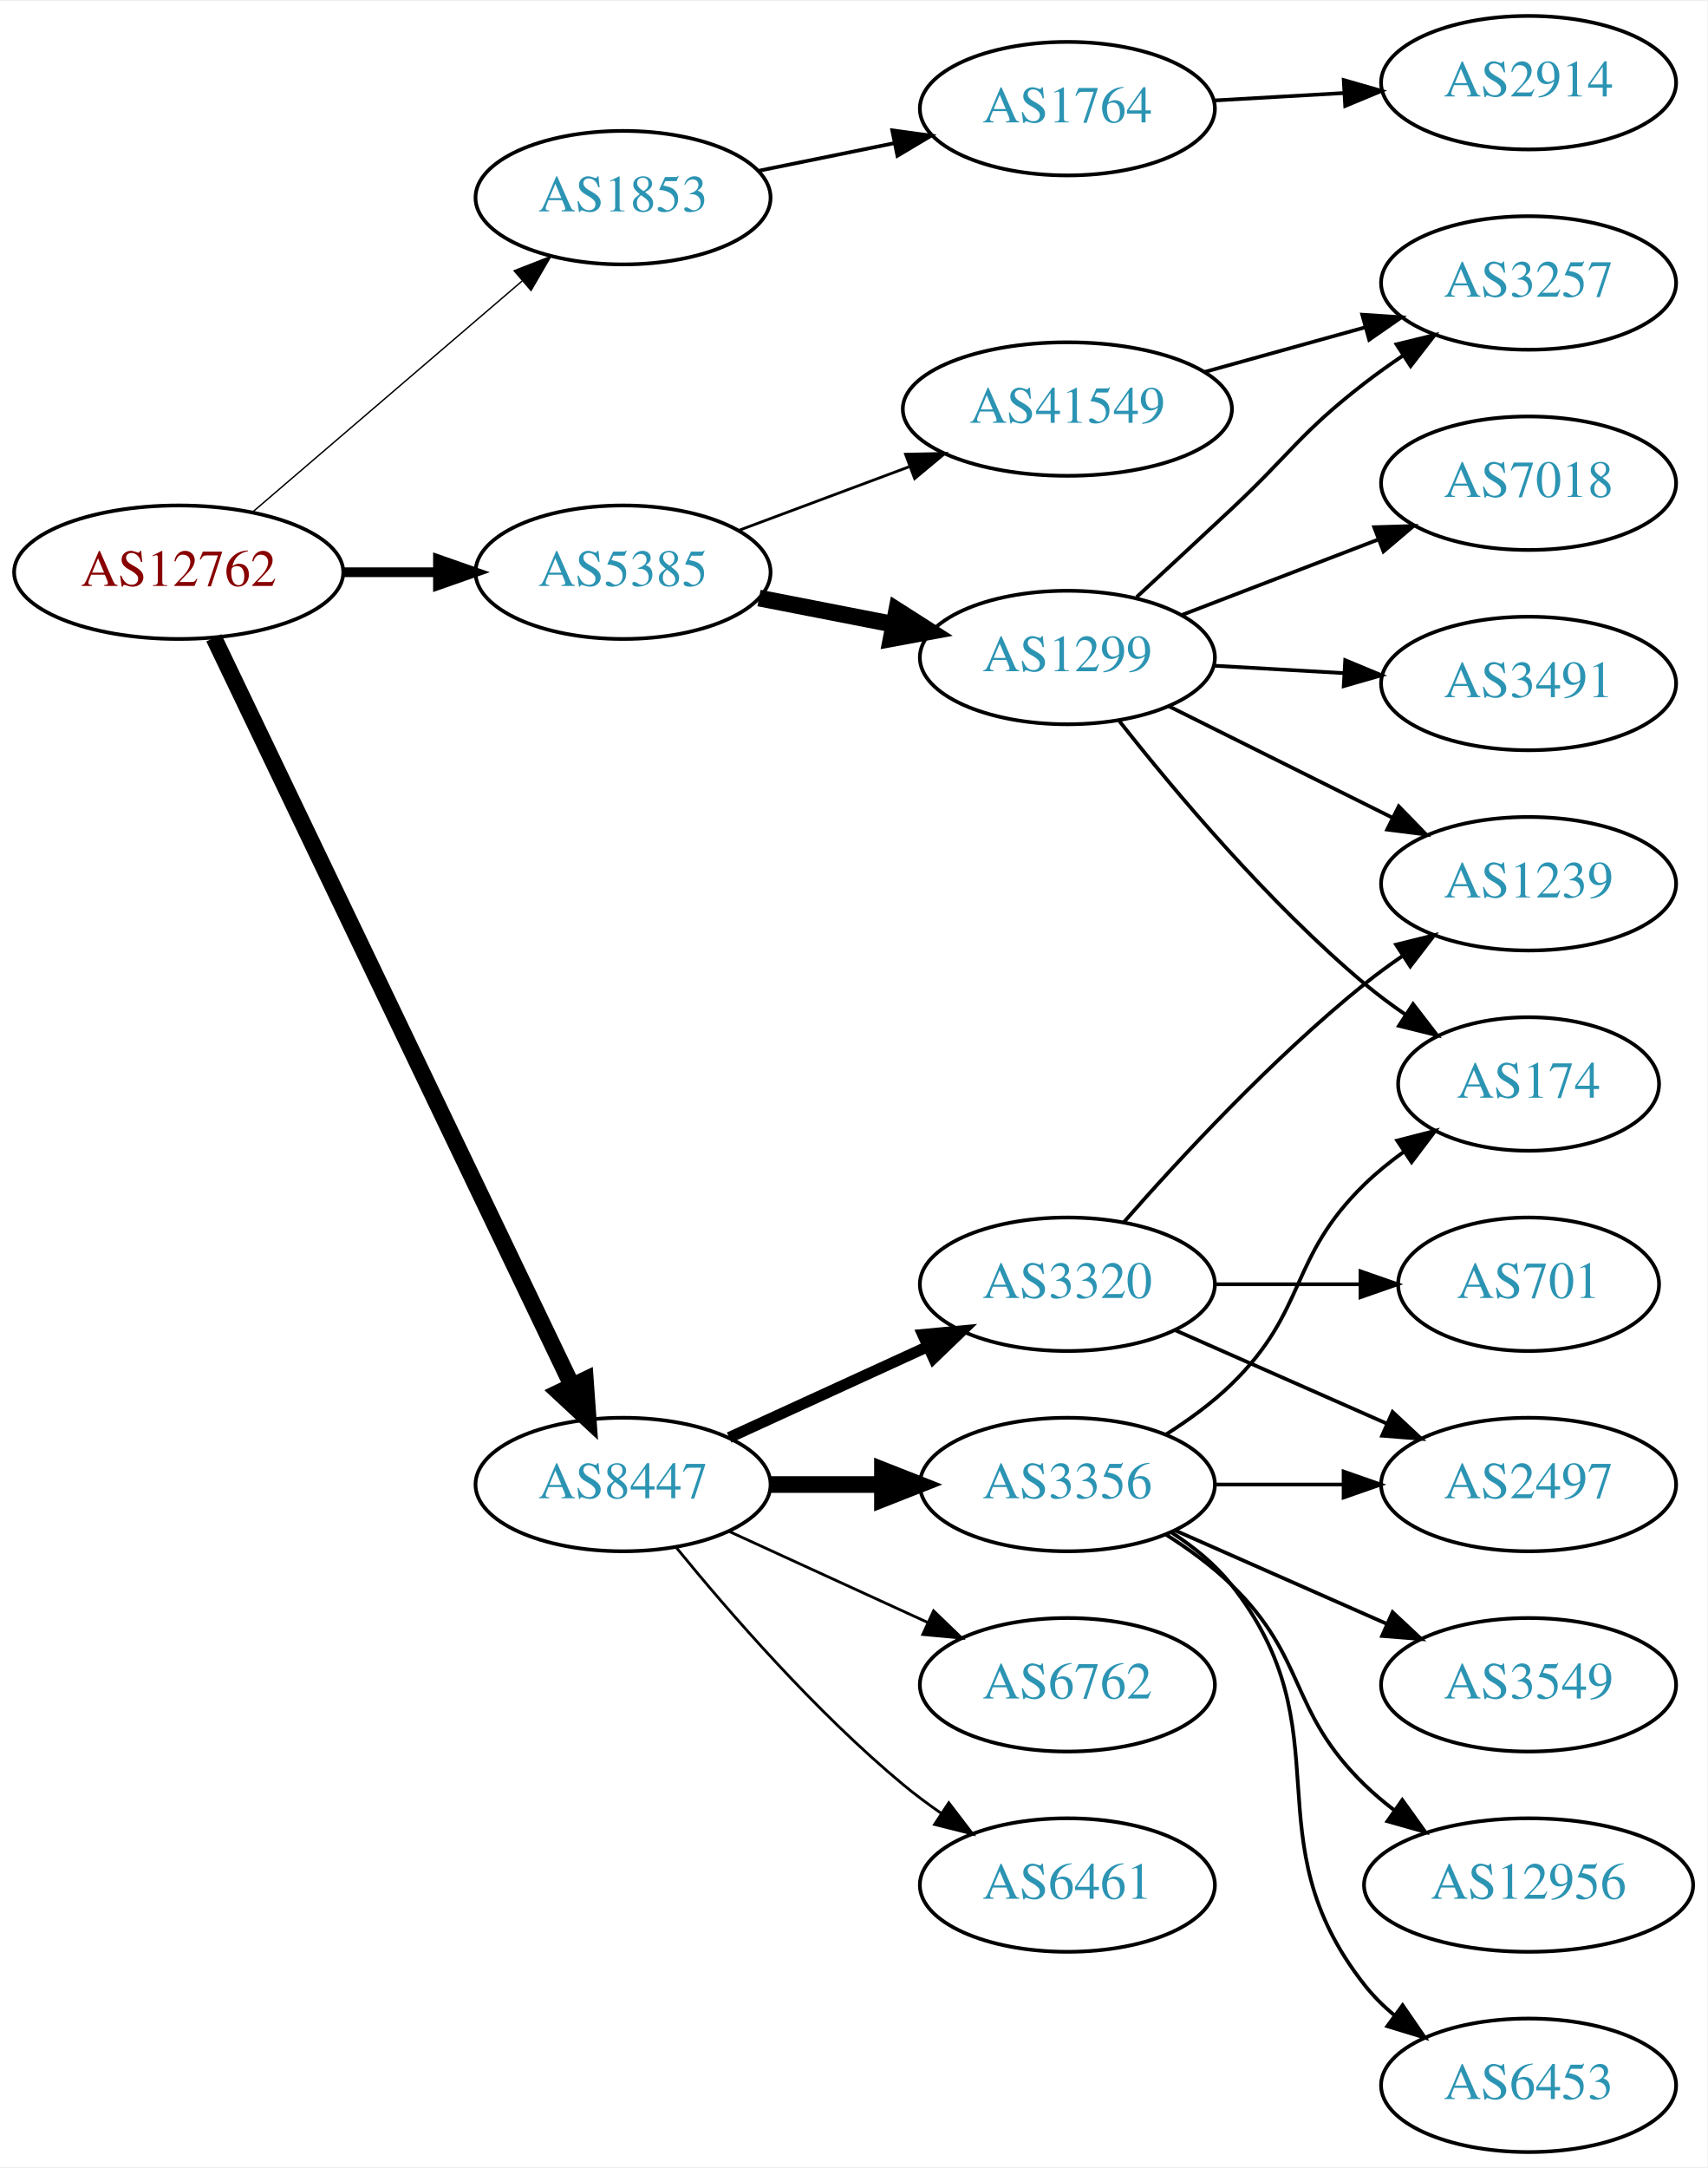
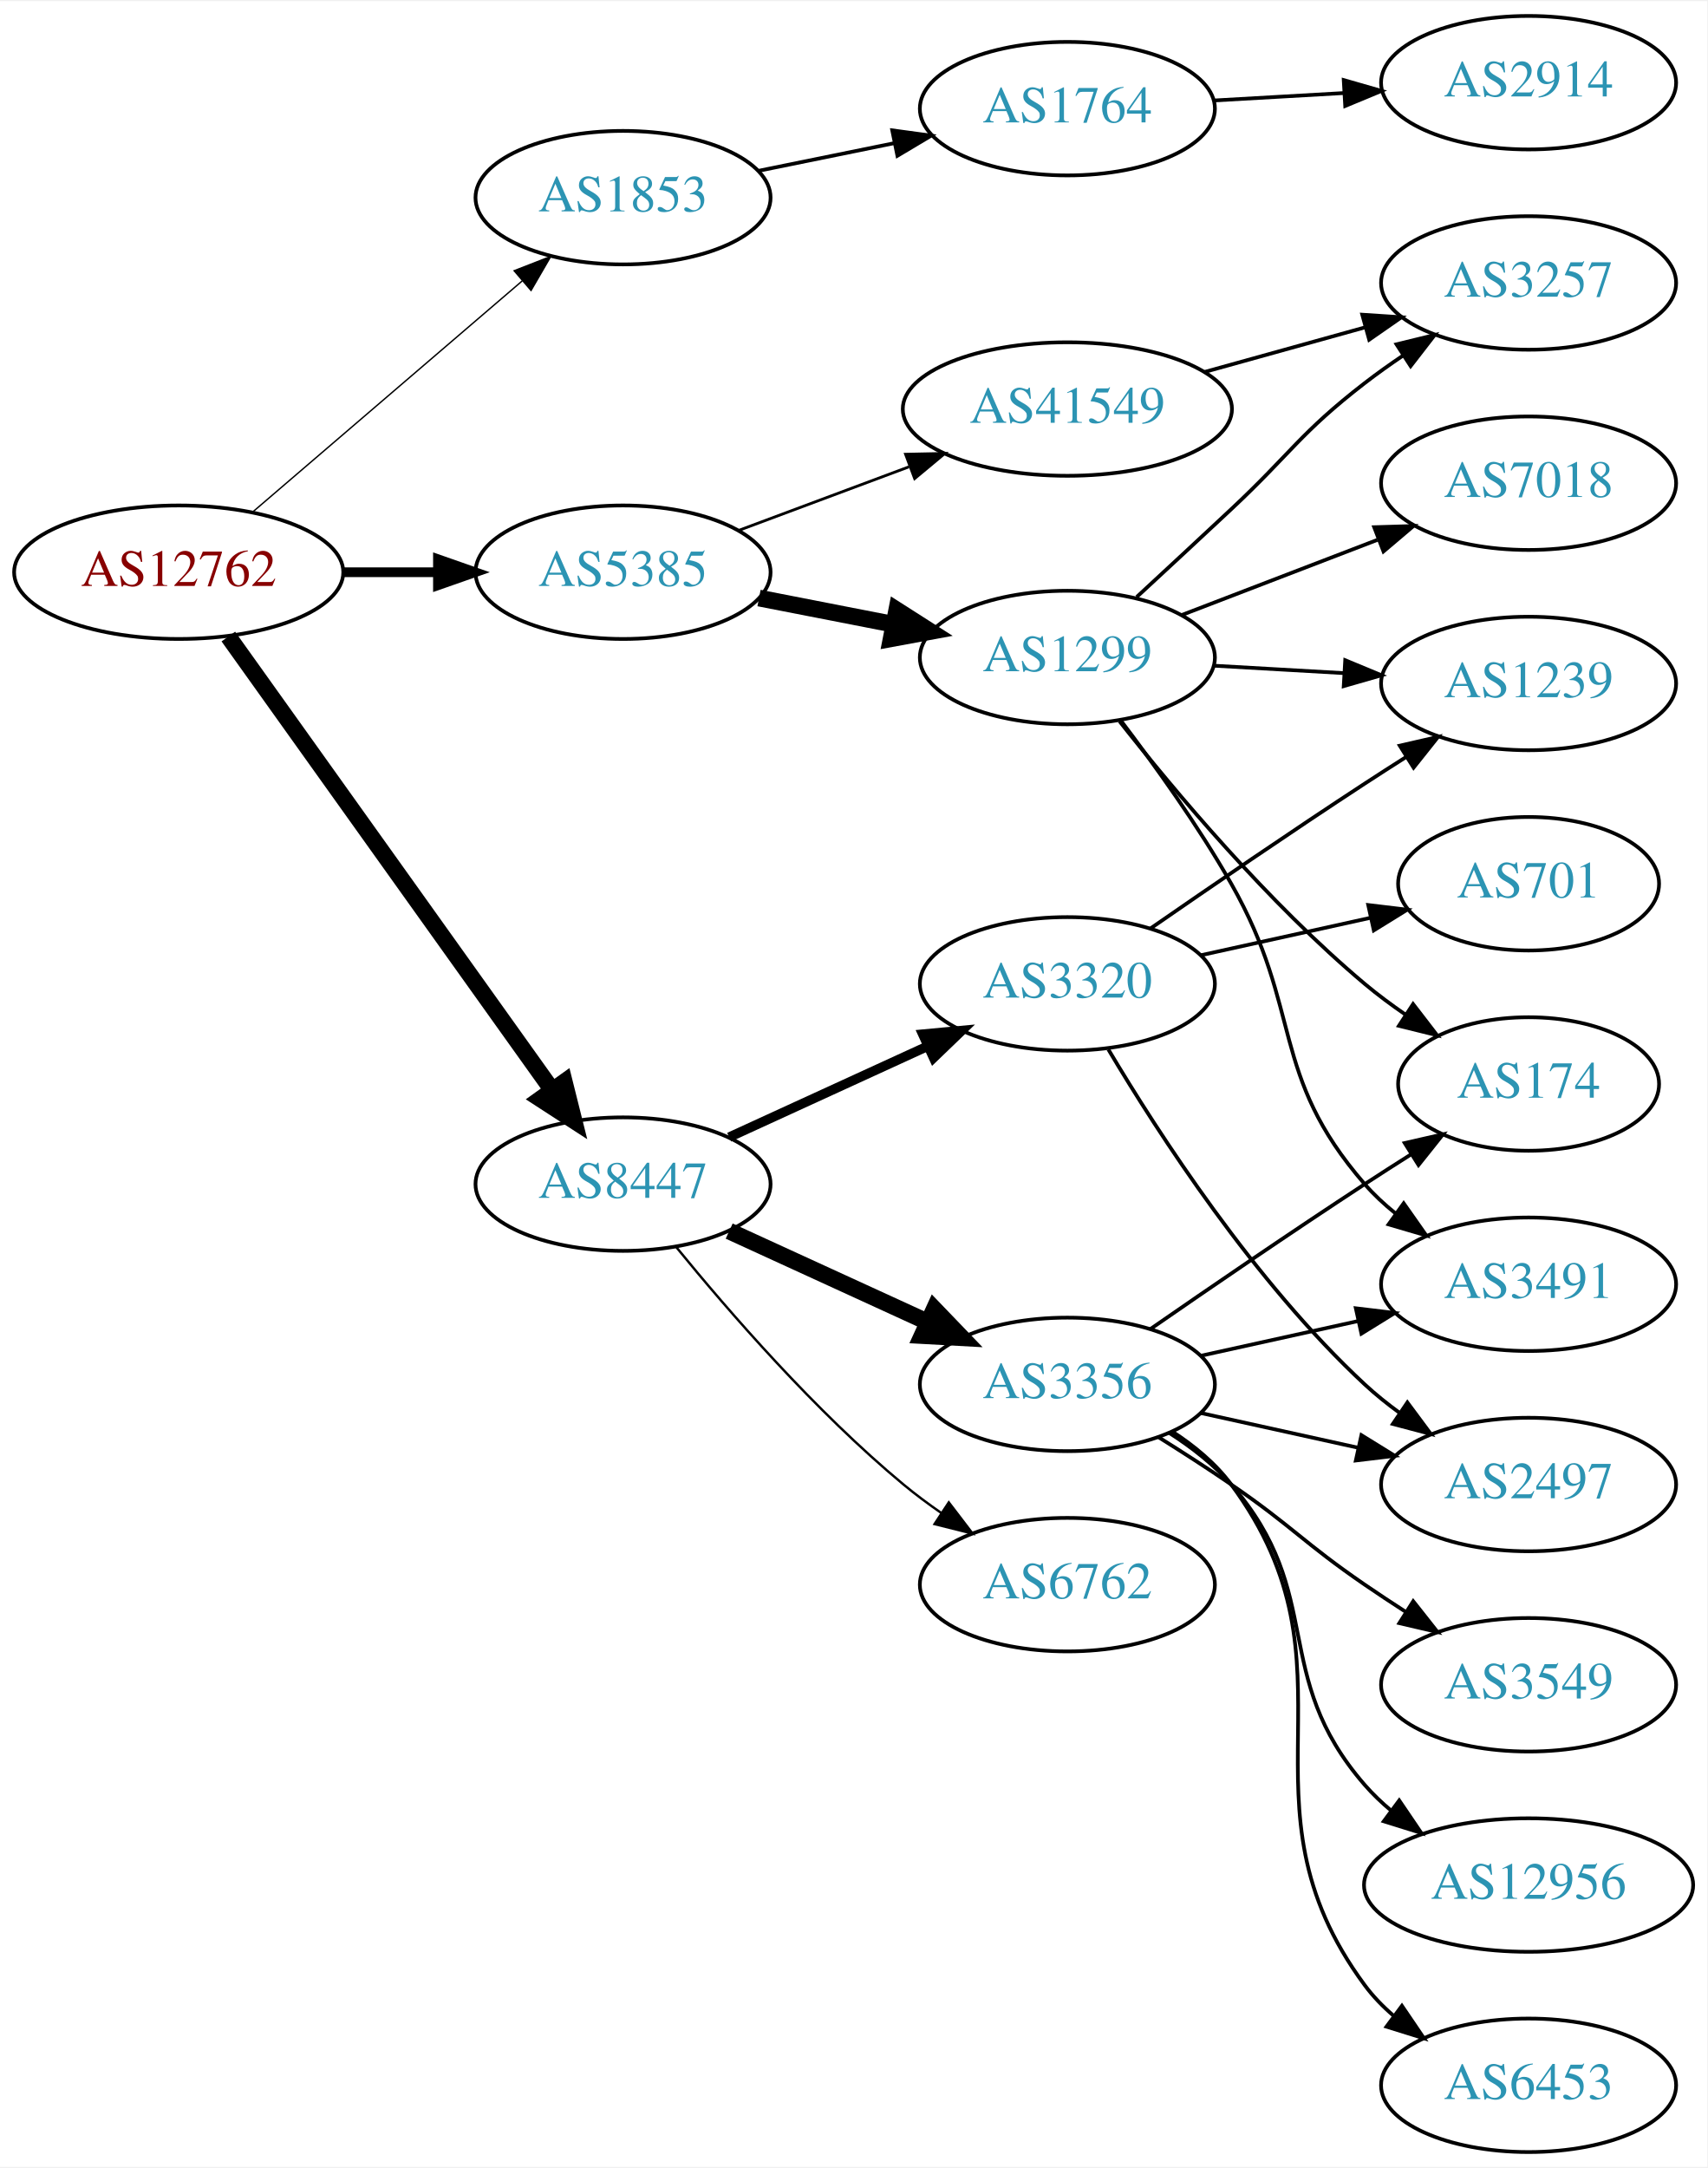
<svg xmlns="http://www.w3.org/2000/svg" xmlns:xlink="http://www.w3.org/1999/xlink" width="460pt" height="584pt" viewBox="0.00 0.00 460.47 584.00">
  <g id="graph0" class="graph" transform="scale(1 1) rotate(0) translate(4 580)">
    <polygon fill="white" stroke="none" points="-4,4 -4,-580 456.469,-580 456.469,4 -4,4" />
    <g id="node1" class="node">
      <g id="a_node1">
        <a xlink:href="/asn/12762" xlink:title="AS12762 ~ VTG-AT [AT]">
          <ellipse fill="#ffffff" stroke="black" cx="44.196" cy="-426" rx="44.393" ry="18" />
          <text text-anchor="middle" x="44.196" y="-422.3" font-family="Times,serif" font-size="14.00" fill="#880000">AS12762</text>
        </a>
      </g>
    </g>
    <g id="node2" class="node">
      <g id="a_node2">
        <a xlink:href="/asn/1853" xlink:title="AS1853 ~ ACOnet Backbone [AT]">
          <ellipse fill="#ffffff" stroke="black" cx="164.039" cy="-527" rx="39.794" ry="18" />
          <text text-anchor="middle" x="164.039" y="-523.3" font-family="Times,serif" font-size="14.00" fill="#2c94b3">AS1853</text>
        </a>
      </g>
    </g>
    <g id="edge1" class="edge">
      <path fill="none" stroke="black" stroke-width="0.375" d="M64.129,-442.227C83.831,-459.113 114.826,-485.678 136.864,-504.566" />
      <polygon fill="black" stroke="black" stroke-width="0.375" points="134.67,-507.296 144.541,-511.146 139.226,-501.981 134.67,-507.296" />
    </g>
    <g id="node3" class="node">
      <g id="a_node3">
        <a xlink:href="/asn/5385" xlink:title="AS5385 ~ Russmedia IT GmbH [AT]">
          <ellipse fill="#ffffff" stroke="black" cx="164.039" cy="-426" rx="39.794" ry="18" />
          <text text-anchor="middle" x="164.039" y="-422.3" font-family="Times,serif" font-size="14.00" fill="#2c94b3">AS5385</text>
        </a>
      </g>
    </g>
    <g id="edge2" class="edge">
      <path fill="none" stroke="black" stroke-width="2.625" d="M88.407,-426C96.72,-426 105.482,-426 113.965,-426" />
      <polygon fill="black" stroke="black" stroke-width="2.625" points="114.123,-429.5 124.123,-426 114.123,-422.5 114.123,-429.5" />
    </g>
    <g id="node4" class="node">
      <g id="a_node4">
        <a xlink:href="/asn/8447" xlink:title="AS8447 ~ A1 Telekom Austria AG [AT]">
-           <ellipse fill="#ffffff" stroke="black" cx="164.039" cy="-180" rx="39.794" ry="18" />
-           <text text-anchor="middle" x="164.039" y="-176.3" font-family="Times,serif" font-size="14.00" fill="#2c94b3">AS8447</text>
+           <ellipse fill="#ffffff" stroke="black" cx="164.039" cy="-261" rx="39.794" ry="18" />
+           <text text-anchor="middle" x="164.039" y="-257.3" font-family="Times,serif" font-size="14.00" fill="#2c94b3">AS8447</text>
        </a>
      </g>
    </g>
    <g id="edge3" class="edge">
-       <path fill="none" stroke="black" stroke-width="4.5" d="M53.671,-408.308C74.055,-365.756 125.926,-257.473 150.176,-206.851" />
-       <polygon fill="black" stroke="black" stroke-width="4.5" points="153.871,-208.251 154.64,-197.531 146.769,-204.849 153.871,-208.251" />
+       <path fill="none" stroke="black" stroke-width="4.5" d="M57.585,-408.654C78.415,-379.488 120.548,-320.494 144.777,-286.569" />
+       <polygon fill="black" stroke="black" stroke-width="4.5" points="148.208,-288.54 150.816,-278.114 141.8,-283.963 148.208,-288.54" />
    </g>
    <g id="node5" class="node">
      <g id="a_node5">
        <a xlink:href="/asn/1764" xlink:title="AS1764 ~ NEXTLAYER-AS [AT]">
          <ellipse fill="#ffffff" stroke="black" cx="283.881" cy="-551" rx="39.794" ry="18" />
          <text text-anchor="middle" x="283.881" y="-547.3" font-family="Times,serif" font-size="14.00" fill="#2c94b3">AS1764</text>
        </a>
      </g>
    </g>
    <g id="edge4" class="edge">
      <path fill="none" stroke="black" d="M200.395,-534.201C211.942,-536.552 224.934,-539.198 237.132,-541.683" />
      <polygon fill="black" stroke="black" points="236.645,-545.155 247.142,-543.721 238.042,-538.296 236.645,-545.155" />
    </g>
    <g id="node7" class="node">
      <g id="a_node7">
        <a xlink:href="/asn/1299" xlink:title="AS1299 ~ Telia Carrier [EU]">
          <ellipse fill="#ffffff" stroke="black" cx="283.881" cy="-403" rx="39.794" ry="18" />
          <text text-anchor="middle" x="283.881" y="-399.3" font-family="Times,serif" font-size="14.00" fill="#2c94b3">AS1299</text>
        </a>
      </g>
    </g>
    <g id="edge6" class="edge">
      <path fill="none" stroke="black" stroke-width="4.5" d="M200.715,-419.037C212.147,-416.806 224.968,-414.303 237.022,-411.951" />
      <polygon fill="black" stroke="black" stroke-width="4.5" points="237.859,-415.799 246.919,-410.019 236.35,-408.07 237.859,-415.799" />
    </g>
    <g id="node8" class="node">
      <g id="a_node8">
        <a xlink:href="/asn/41549" xlink:title="AS41549 ~ EWB-Cable-Network-AS [CH]">
          <ellipse fill="#ffffff" stroke="black" cx="283.881" cy="-470" rx="44.393" ry="18" />
          <text text-anchor="middle" x="283.881" y="-466.3" font-family="Times,serif" font-size="14.00" fill="#2c94b3">AS41549</text>
        </a>
      </g>
    </g>
    <g id="edge7" class="edge">
      <path fill="none" stroke="black" stroke-width="0.75" d="M195.08,-437.217C209.065,-442.438 225.933,-448.737 241.131,-454.411" />
      <polygon fill="black" stroke="black" stroke-width="0.75" points="240.237,-457.814 250.83,-458.033 242.686,-451.256 240.237,-457.814" />
    </g>
    <g id="node14" class="node">
      <g id="a_node14">
-         <a xlink:href="/asn/3320" xlink:title="AS3320 ~ DTAG [DE]">
-           <ellipse fill="#ffffff" stroke="black" cx="283.881" cy="-234" rx="39.794" ry="18" />
-           <text text-anchor="middle" x="283.881" y="-230.3" font-family="Times,serif" font-size="14.00" fill="#2c94b3">AS3320</text>
+         <a xlink:href="/asn/3356" xlink:title="AS3356 ~ Level 3 Parent, LLC [US]">
+           <ellipse fill="#ffffff" stroke="black" cx="283.881" cy="-207" rx="39.794" ry="18" />
+           <text text-anchor="middle" x="283.881" y="-203.3" font-family="Times,serif" font-size="14.00" fill="#2c94b3">AS3356</text>
        </a>
      </g>
    </g>
    <g id="edge14" class="edge">
-       <path fill="none" stroke="black" stroke-width="3" d="M192.667,-192.661C208.624,-199.973 228.895,-209.261 246.178,-217.181" />
-       <polygon fill="black" stroke="black" stroke-width="3" points="244.876,-220.435 255.425,-221.419 247.793,-214.071 244.876,-220.435" />
+       <path fill="none" stroke="black" stroke-width="4.5" d="M192.667,-248.339C208.624,-241.027 228.895,-231.739 246.178,-223.819" />
+       <polygon fill="black" stroke="black" stroke-width="4.5" points="247.975,-227.327 255.425,-219.581 244.694,-220.168 247.975,-227.327" />
    </g>
    <g id="node15" class="node">
      <g id="a_node15">
-         <a xlink:href="/asn/3356" xlink:title="AS3356 ~ Level 3 Parent, LLC [US]">
-           <ellipse fill="#ffffff" stroke="black" cx="283.881" cy="-180" rx="39.794" ry="18" />
-           <text text-anchor="middle" x="283.881" y="-176.3" font-family="Times,serif" font-size="14.00" fill="#2c94b3">AS3356</text>
+         <a xlink:href="/asn/3320" xlink:title="AS3320 ~ DTAG [DE]">
+           <ellipse fill="#ffffff" stroke="black" cx="283.881" cy="-315" rx="39.794" ry="18" />
+           <text text-anchor="middle" x="283.881" y="-311.3" font-family="Times,serif" font-size="14.00" fill="#2c94b3">AS3320</text>
        </a>
      </g>
    </g>
    <g id="edge15" class="edge">
-       <path fill="none" stroke="black" stroke-width="4.5" d="M203.951,-180C213.505,-180 223.854,-180 233.817,-180" />
-       <polygon fill="black" stroke="black" stroke-width="4.5" points="234.009,-183.938 244.009,-180 234.009,-176.063 234.009,-183.938" />
+       <path fill="none" stroke="black" stroke-width="2.571" d="M192.667,-273.661C208.624,-280.973 228.895,-290.261 246.178,-298.181" />
+       <polygon fill="black" stroke="black" stroke-width="2.571" points="244.876,-301.435 255.425,-302.419 247.793,-295.071 244.876,-301.435" />
    </g>
    <g id="node16" class="node">
      <g id="a_node16">
        <a xlink:href="/asn/6762" xlink:title="AS6762 ~ TELECOM ITALIA SPARKLE S.p.A. [IT]">
-           <ellipse fill="#ffffff" stroke="black" cx="283.881" cy="-126" rx="39.794" ry="18" />
-           <text text-anchor="middle" x="283.881" y="-122.3" font-family="Times,serif" font-size="14.00" fill="#2c94b3">AS6762</text>
+           <ellipse fill="#ffffff" stroke="black" cx="283.881" cy="-153" rx="39.794" ry="18" />
+           <text text-anchor="middle" x="283.881" y="-149.3" font-family="Times,serif" font-size="14.00" fill="#2c94b3">AS6762</text>
        </a>
      </g>
    </g>
    <g id="edge16" class="edge">
-       <path fill="none" stroke="black" stroke-width="0.75" d="M192.667,-167.339C208.624,-160.027 228.895,-150.739 246.178,-142.819" />
-       <polygon fill="black" stroke="black" stroke-width="0.75" points="247.793,-145.929 255.425,-138.581 244.876,-139.565 247.793,-145.929" />
-     </g>
-     <g id="node17" class="node">
-       <g id="a_node17">
-         <a xlink:href="/asn/6461" xlink:title="AS6461 ~ Zayo Bandwidth [US]">
-           <ellipse fill="#ffffff" stroke="black" cx="283.881" cy="-72" rx="39.794" ry="18" />
-           <text text-anchor="middle" x="283.881" y="-68.3" font-family="Times,serif" font-size="14.00" fill="#2c94b3">AS6461</text>
-         </a>
-       </g>
-     </g>
-     <g id="edge17" class="edge">
-       <path fill="none" stroke="black" stroke-width="0.75" d="M178.458,-162.935C192.572,-145.625 215.987,-118.655 239.685,-99 242.901,-96.332 246.402,-93.73 249.972,-91.259" />
-       <polygon fill="black" stroke="black" stroke-width="0.75" points="251.896,-94.183 258.329,-85.764 248.05,-88.334 251.896,-94.183" />
+       <path fill="none" stroke="black" stroke-width="0.643" d="M178.458,-243.935C192.572,-226.625 215.987,-199.655 239.685,-180 242.901,-177.332 246.402,-174.73 249.972,-172.259" />
+       <polygon fill="black" stroke="black" stroke-width="0.643" points="251.896,-175.183 258.329,-166.764 248.05,-169.334 251.896,-175.183" />
    </g>
    <g id="node6" class="node">
      <g id="a_node6">
        <a xlink:href="/asn/2914" xlink:title="AS2914 ~ NTT America, Inc. [US]">
          <ellipse fill="#ffffff" stroke="black" cx="408.273" cy="-558" rx="39.794" ry="18" />
          <text text-anchor="middle" x="408.273" y="-554.3" font-family="Times,serif" font-size="14.00" fill="#2c94b3">AS2914</text>
        </a>
      </g>
    </g>
    <g id="edge5" class="edge">
      <path fill="none" stroke="black" d="M323.271,-553.196C334.441,-553.834 346.793,-554.541 358.511,-555.211" />
      <polygon fill="black" stroke="black" points="358.415,-558.711 368.599,-555.788 358.815,-551.723 358.415,-558.711" />
    </g>
    <g id="node9" class="node">
      <g id="a_node9">
-         <a xlink:href="/asn/1239" xlink:title="AS1239 ~ Sprint [US]">
-           <ellipse fill="#ffffff" stroke="black" cx="408.273" cy="-342" rx="39.794" ry="18" />
-           <text text-anchor="middle" x="408.273" y="-338.3" font-family="Times,serif" font-size="14.00" fill="#2c94b3">AS1239</text>
+         <a xlink:href="/asn/174" xlink:title="AS174 ~ Cogent Communications [US]">
+           <ellipse fill="#ffffff" stroke="black" cx="408.273" cy="-288" rx="35.194" ry="18" />
+           <text text-anchor="middle" x="408.273" y="-284.3" font-family="Times,serif" font-size="14.00" fill="#2c94b3">AS174</text>
        </a>
      </g>
    </g>
    <g id="edge8" class="edge">
-       <path fill="none" stroke="black" d="M311.137,-389.914C328.763,-381.129 352.205,-369.446 371.527,-359.816" />
-       <polygon fill="black" stroke="black" points="373.25,-362.868 380.638,-355.275 370.127,-356.603 373.25,-362.868" />
+       <path fill="none" stroke="black" d="M297.941,-385.812C312.711,-367.058 338.102,-336.804 364.077,-315 367.523,-312.107 371.306,-309.298 375.155,-306.653" />
+       <polygon fill="black" stroke="black" points="377.118,-309.552 383.582,-301.157 373.294,-303.688 377.118,-309.552" />
    </g>
    <g id="node10" class="node">
      <g id="a_node10">
        <a xlink:href="/asn/3491" xlink:title="AS3491 ~ PCCW Global, Inc. [US]">
-           <ellipse fill="#ffffff" stroke="black" cx="408.273" cy="-396" rx="39.794" ry="18" />
-           <text text-anchor="middle" x="408.273" y="-392.3" font-family="Times,serif" font-size="14.00" fill="#2c94b3">AS3491</text>
+           <ellipse fill="#ffffff" stroke="black" cx="408.273" cy="-234" rx="39.794" ry="18" />
+           <text text-anchor="middle" x="408.273" y="-230.3" font-family="Times,serif" font-size="14.00" fill="#2c94b3">AS3491</text>
        </a>
      </g>
    </g>
    <g id="edge9" class="edge">
-       <path fill="none" stroke="black" d="M323.271,-400.804C334.441,-400.166 346.793,-399.459 358.511,-398.789" />
-       <polygon fill="black" stroke="black" points="358.815,-402.277 368.599,-398.212 358.415,-395.289 358.815,-402.277" />
+       <path fill="none" stroke="black" d="M298.31,-385.988C307.362,-374.075 319.223,-357.566 328.077,-342 347.556,-307.757 338.243,-290.742 364.077,-261 366.542,-258.162 369.379,-255.523 372.397,-253.094" />
+       <polygon fill="black" stroke="black" points="374.583,-255.833 380.675,-247.164 370.507,-250.142 374.583,-255.833" />
    </g>
    <g id="node11" class="node">
      <g id="a_node11">
        <a xlink:href="/asn/7018" xlink:title="AS7018 ~ AT&amp;T Services, Inc. [US]">
          <ellipse fill="#ffffff" stroke="black" cx="408.273" cy="-450" rx="39.794" ry="18" />
          <text text-anchor="middle" x="408.273" y="-446.3" font-family="Times,serif" font-size="14.00" fill="#2c94b3">AS7018</text>
        </a>
      </g>
    </g>
    <g id="edge10" class="edge">
      <path fill="none" stroke="black" d="M314.822,-414.497C330.676,-420.586 350.357,-428.143 367.48,-434.719" />
      <polygon fill="black" stroke="black" points="366.628,-438.141 377.218,-438.458 369.137,-431.606 366.628,-438.141" />
    </g>
    <g id="node12" class="node">
      <g id="a_node12">
-         <a xlink:href="/asn/174" xlink:title="AS174 ~ Cogent Communications [US]">
-           <ellipse fill="#ffffff" stroke="black" cx="408.273" cy="-288" rx="35.194" ry="18" />
-           <text text-anchor="middle" x="408.273" y="-284.3" font-family="Times,serif" font-size="14.00" fill="#2c94b3">AS174</text>
+         <a xlink:href="/asn/1239" xlink:title="AS1239 ~ Sprint [US]">
+           <ellipse fill="#ffffff" stroke="black" cx="408.273" cy="-396" rx="39.794" ry="18" />
+           <text text-anchor="middle" x="408.273" y="-392.3" font-family="Times,serif" font-size="14.00" fill="#2c94b3">AS1239</text>
        </a>
      </g>
    </g>
    <g id="edge11" class="edge">
-       <path fill="none" stroke="black" d="M297.941,-385.812C312.711,-367.058 338.102,-336.804 364.077,-315 367.523,-312.107 371.306,-309.298 375.155,-306.653" />
-       <polygon fill="black" stroke="black" points="377.118,-309.552 383.582,-301.157 373.294,-303.688 377.118,-309.552" />
+       <path fill="none" stroke="black" d="M323.271,-400.804C334.441,-400.166 346.793,-399.459 358.511,-398.789" />
+       <polygon fill="black" stroke="black" points="358.815,-402.277 368.599,-398.212 358.415,-395.289 358.815,-402.277" />
    </g>
    <g id="node13" class="node">
      <g id="a_node13">
        <a xlink:href="/asn/3257" xlink:title="AS3257 ~ GTT [DE]">
          <ellipse fill="#ffffff" stroke="black" cx="408.273" cy="-504" rx="39.794" ry="18" />
          <text text-anchor="middle" x="408.273" y="-500.3" font-family="Times,serif" font-size="14.00" fill="#2c94b3">AS3257</text>
        </a>
      </g>
    </g>
    <g id="edge12" class="edge">
      <path fill="none" stroke="black" d="M302.571,-419.309C310.403,-426.547 319.716,-435.181 328.077,-443 344.151,-458.032 346.661,-463.546 364.077,-477 367.384,-479.555 370.942,-482.086 374.545,-484.516" />
      <polygon fill="black" stroke="black" points="372.645,-487.455 382.939,-489.963 376.456,-481.583 372.645,-487.455" />
    </g>
    <g id="edge13" class="edge">
      <path fill="none" stroke="black" d="M320.941,-480.017C334.445,-483.769 349.926,-488.069 364.016,-491.983" />
      <polygon fill="black" stroke="black" points="363.409,-495.447 373.981,-494.751 365.282,-488.702 363.409,-495.447" />
    </g>
-     <g id="edge18" class="edge">
-       <path fill="none" stroke="black" d="M299.033,-250.663C314.135,-267.894 339.256,-295.024 364.077,-315 367.333,-317.62 370.858,-320.192 374.442,-322.646" />
-       <polygon fill="black" stroke="black" points="372.53,-325.577 382.815,-328.121 376.361,-319.719 372.53,-325.577" />
+     <g id="edge20" class="edge">
+       <path fill="none" stroke="black" d="M306.238,-221.901C322.089,-232.877 344.292,-248.079 364.077,-261 368.122,-263.642 372.407,-266.385 376.647,-269.067" />
+       <polygon fill="black" stroke="black" points="374.861,-272.079 385.191,-274.432 378.584,-266.15 374.861,-272.079" />
+     </g>
+     <g id="edge22" class="edge">
+       <path fill="none" stroke="black" d="M319.954,-214.737C333.141,-217.646 348.321,-220.995 362.287,-224.076" />
+       <polygon fill="black" stroke="black" points="361.676,-227.525 372.196,-226.262 363.184,-220.69 361.676,-227.525" />
+     </g>
+     <g id="node17" class="node">
+       <g id="a_node17">
+         <a xlink:href="/asn/6453" xlink:title="AS6453 ~ TATA COMMUNICATIONS (AMERICA) INC [US]">
+           <ellipse fill="#ffffff" stroke="black" cx="408.273" cy="-18" rx="39.794" ry="18" />
+           <text text-anchor="middle" x="408.273" y="-14.3" font-family="Times,serif" font-size="14.00" fill="#2c94b3">AS6453</text>
+         </a>
+       </g>
+     </g>
+     <g id="edge17" class="edge">
+       <path fill="none" stroke="black" d="M312.097,-194.331C318.078,-190.461 323.873,-185.69 328.077,-180 364.981,-130.059 327.174,-94.941 364.077,-45 366.311,-41.977 368.994,-39.214 371.914,-36.707" />
+       <polygon fill="black" stroke="black" points="374.109,-39.437 380.058,-30.669 369.94,-33.814 374.109,-39.437" />
    </g>
    <g id="node18" class="node">
      <g id="a_node18">
+         <a xlink:href="/asn/3549" xlink:title="AS3549 ~ Level 3 Parent, LLC [US]">
+           <ellipse fill="#ffffff" stroke="black" cx="408.273" cy="-126" rx="39.794" ry="18" />
+           <text text-anchor="middle" x="408.273" y="-122.3" font-family="Times,serif" font-size="14.00" fill="#2c94b3">AS3549</text>
+         </a>
+       </g>
+     </g>
+     <g id="edge18" class="edge">
+       <path fill="none" stroke="black" d="M308.43,-192.784C314.872,-188.76 321.805,-184.301 328.077,-180 344.572,-168.689 347.583,-164.311 364.077,-153 367.606,-150.581 371.343,-148.111 375.084,-145.698" />
+       <polygon fill="black" stroke="black" points="377.156,-148.528 383.725,-140.216 373.406,-142.618 377.156,-148.528" />
+     </g>
+     <g id="node19" class="node">
+       <g id="a_node19">
        <a xlink:href="/asn/2497" xlink:title="AS2497 ~ Internet Initiative Japan Inc. [JP]">
          <ellipse fill="#ffffff" stroke="black" cx="408.273" cy="-180" rx="39.794" ry="18" />
          <text text-anchor="middle" x="408.273" y="-176.3" font-family="Times,serif" font-size="14.00" fill="#2c94b3">AS2497</text>
        </a>
      </g>
    </g>
    <g id="edge19" class="edge">
-       <path fill="none" stroke="black" d="M312.96,-221.611C329.908,-214.134 351.706,-204.517 370.075,-196.412" />
-       <polygon fill="black" stroke="black" points="371.589,-199.57 379.325,-192.331 368.763,-193.166 371.589,-199.57" />
-     </g>
-     <g id="node19" class="node">
-       <g id="a_node19">
-         <a xlink:href="/asn/701" xlink:title="AS701 ~ UUNET [US]">
-           <ellipse fill="#ffffff" stroke="black" cx="408.273" cy="-234" rx="35.194" ry="18" />
-           <text text-anchor="middle" x="408.273" y="-230.3" font-family="Times,serif" font-size="14.00" fill="#2c94b3">AS701</text>
-         </a>
-       </g>
-     </g>
-     <g id="edge20" class="edge">
-       <path fill="none" stroke="black" d="M323.607,-234C336.096,-234 350.035,-234 362.898,-234" />
-       <polygon fill="black" stroke="black" points="362.936,-237.5 372.936,-234 362.936,-230.5 362.936,-237.5" />
-     </g>
-     <g id="edge22" class="edge">
-       <path fill="none" stroke="black" d="M310.41,-193.462C316.573,-197.362 322.875,-201.948 328.077,-207 348.771,-227.094 343.384,-240.906 364.077,-261 367.305,-264.134 370.956,-267.089 374.734,-269.812" />
-       <polygon fill="black" stroke="black" points="372.832,-272.75 383.094,-275.383 376.713,-266.925 372.832,-272.75" />
-     </g>
-     <g id="edge23" class="edge">
-       <path fill="none" stroke="black" d="M323.607,-180C334.545,-180 346.596,-180 358.062,-180" />
-       <polygon fill="black" stroke="black" points="358.38,-183.5 368.38,-180 358.38,-176.5 358.38,-183.5" />
+       <path fill="none" stroke="black" d="M319.954,-199.263C333.141,-196.354 348.321,-193.005 362.287,-189.924" />
+       <polygon fill="black" stroke="black" points="363.184,-193.31 372.196,-187.738 361.676,-186.475 363.184,-193.31" />
    </g>
    <g id="node20" class="node">
      <g id="a_node20">
-         <a xlink:href="/asn/3549" xlink:title="AS3549 ~ Level 3 Parent, LLC [US]">
-           <ellipse fill="#ffffff" stroke="black" cx="408.273" cy="-126" rx="39.794" ry="18" />
-           <text text-anchor="middle" x="408.273" y="-122.3" font-family="Times,serif" font-size="14.00" fill="#2c94b3">AS3549</text>
-         </a>
-       </g>
-     </g>
-     <g id="edge21" class="edge">
-       <path fill="none" stroke="black" d="M312.96,-167.611C329.908,-160.134 351.706,-150.517 370.075,-142.412" />
-       <polygon fill="black" stroke="black" points="371.589,-145.57 379.325,-138.331 368.763,-139.166 371.589,-145.57" />
-     </g>
-     <g id="node21" class="node">
-       <g id="a_node21">
        <a xlink:href="/asn/12956" xlink:title="AS12956 ~ TELXIUS [ES]">
          <ellipse fill="#ffffff" stroke="black" cx="408.273" cy="-72" rx="44.393" ry="18" />
          <text text-anchor="middle" x="408.273" y="-68.3" font-family="Times,serif" font-size="14.00" fill="#2c94b3">AS12956</text>
        </a>
      </g>
    </g>
+     <g id="edge21" class="edge">
+       <path fill="none" stroke="black" d="M311.48,-193.836C317.48,-189.981 323.438,-185.341 328.077,-180 353.911,-150.258 338.243,-128.742 364.077,-99 366.223,-96.53 368.651,-94.209 371.234,-92.047" />
+       <polygon fill="black" stroke="black" points="373.38,-94.814 379.326,-86.044 369.209,-89.192 373.38,-94.814" />
+     </g>
+     <g id="edge23" class="edge">
+       <path fill="none" stroke="black" d="M306.238,-329.901C322.089,-340.877 344.292,-356.079 364.077,-369 367.659,-371.339 371.43,-373.759 375.19,-376.144" />
+       <polygon fill="black" stroke="black" points="373.523,-379.231 383.851,-381.596 377.252,-373.307 373.523,-379.231" />
+     </g>
    <g id="edge24" class="edge">
-       <path fill="none" stroke="black" d="M310.41,-166.538C316.573,-162.638 322.875,-158.052 328.077,-153 348.771,-132.906 343.384,-119.094 364.077,-99 366.564,-96.586 369.301,-94.278 372.154,-92.1" />
-       <polygon fill="black" stroke="black" points="374.209,-94.934 380.39,-86.329 370.192,-89.202 374.209,-94.934" />
-     </g>
-     <g id="node22" class="node">
-       <g id="a_node22">
-         <a xlink:href="/asn/6453" xlink:title="AS6453 ~ TATA COMMUNICATIONS (AMERICA) INC [US]">
-           <ellipse fill="#ffffff" stroke="black" cx="408.273" cy="-18" rx="39.794" ry="18" />
-           <text text-anchor="middle" x="408.273" y="-14.3" font-family="Times,serif" font-size="14.00" fill="#2c94b3">AS6453</text>
+       <path fill="none" stroke="black" d="M294.927,-297.329C308.498,-274.528 334.43,-234.528 364.077,-207 366.984,-204.301 370.197,-201.72 373.521,-199.297" />
+       <polygon fill="black" stroke="black" points="375.58,-202.13 381.899,-193.625 371.656,-196.333 375.58,-202.13" />
+     </g>
+     <g id="node21" class="node">
+       <g id="a_node21">
+         <a xlink:href="/asn/701" xlink:title="AS701 ~ UUNET [US]">
+           <ellipse fill="#ffffff" stroke="black" cx="408.273" cy="-342" rx="35.194" ry="18" />
+           <text text-anchor="middle" x="408.273" y="-338.3" font-family="Times,serif" font-size="14.00" fill="#2c94b3">AS701</text>
        </a>
      </g>
    </g>
    <g id="edge25" class="edge">
-       <path fill="none" stroke="black" d="M311.853,-167.145C317.841,-163.28 323.701,-158.559 328.077,-153 359.376,-113.246 332.779,-84.754 364.077,-45 366.402,-42.047 369.146,-39.33 372.105,-36.853" />
-       <polygon fill="black" stroke="black" points="374.298,-39.585 380.302,-30.855 370.165,-33.936 374.298,-39.585" />
+       <path fill="none" stroke="black" d="M319.954,-322.737C334.187,-325.877 350.742,-329.529 365.586,-332.804" />
+       <polygon fill="black" stroke="black" points="365.021,-336.263 375.54,-335 366.529,-329.428 365.021,-336.263" />
    </g>
  </g>
</svg>
